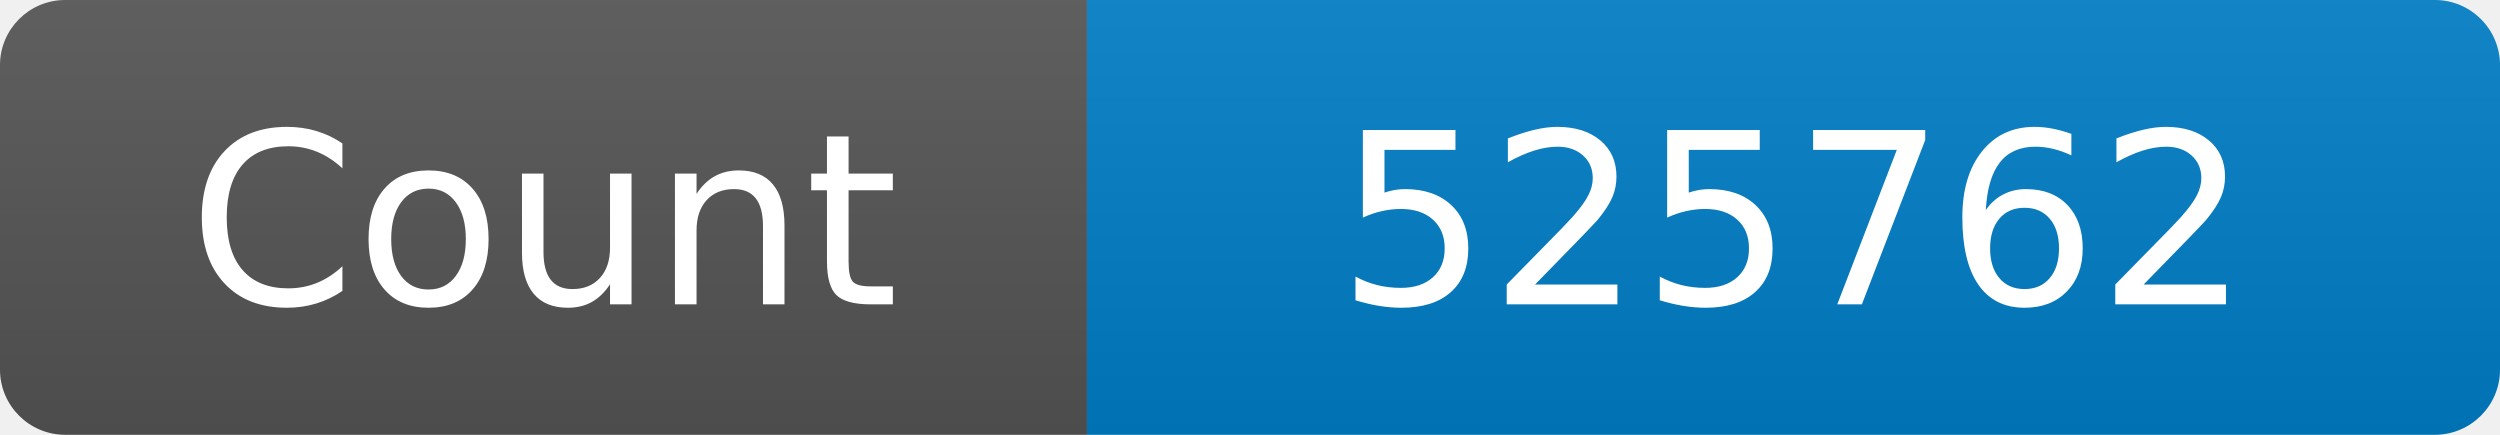
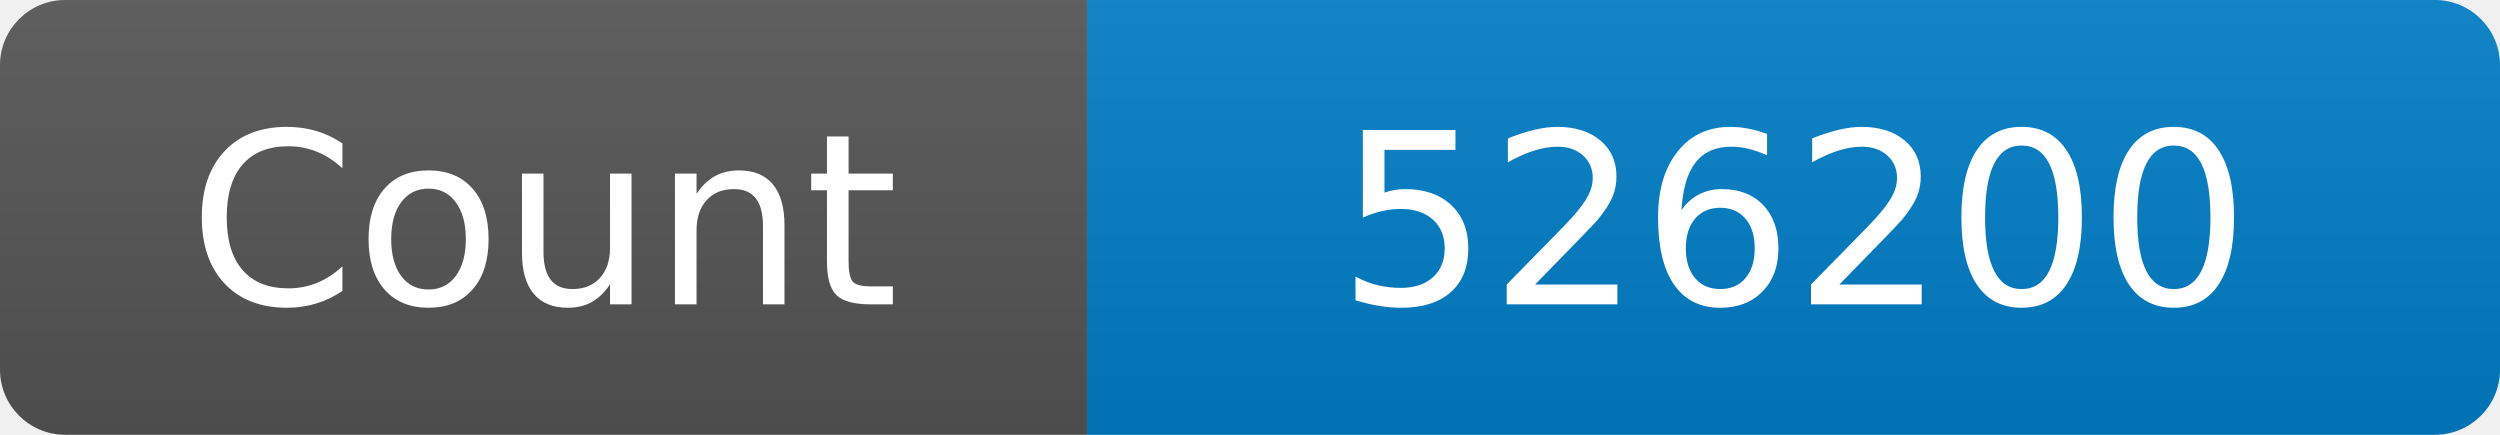
<svg xmlns="http://www.w3.org/2000/svg" width="115" height="20" role="img" aria-label="Maintained?: yes">
  <linearGradient id="s" x2="0" y2="100%">
    <stop offset="0" stop-color="#bbb" stop-opacity=".1" />
    <stop offset="1" stop-opacity=".1" />
  </linearGradient>
  <clipPath id="r">
    <rect width="115" height="20" rx="3" fill="#fff" />
  </clipPath>
  <g clip-path="url(#r)">
    <rect width="50" height="20" fill="#555" />
    <rect x="50" width="160" height="20" fill="#007ec6" />
    <rect width="115" height="20" fill="url(#s)" />
  </g>
  <g fill="#fff" text-anchor="middle" font-family="Verdana,Geneva,DejaVu Sans,sans-serif" font-size="110">
    <text x="250" y="140" transform="scale(.1)" fill="#fff">Count</text>
-     <text x="825" y="140" transform="scale(.1)" fill="#fff">525762</text>
+     <text x="825" y="140" transform="scale(.1)" fill="#fff">526200</text>
  </g>
</svg>
